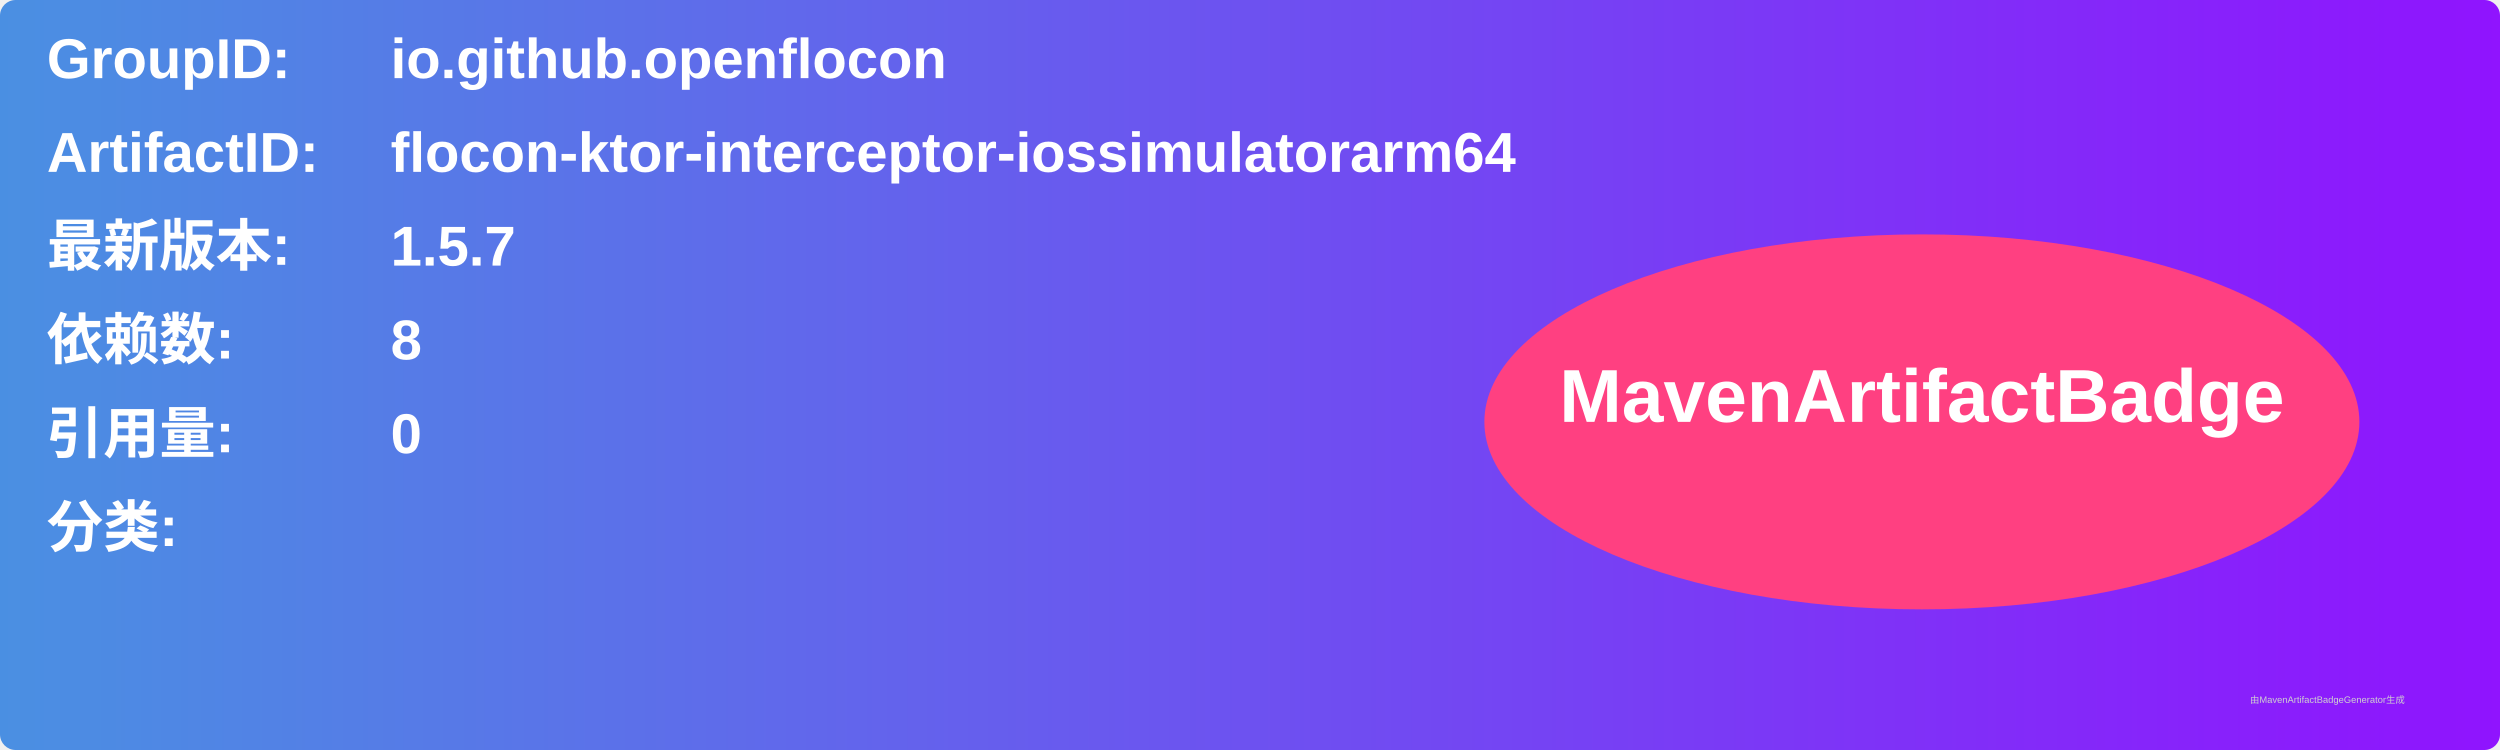
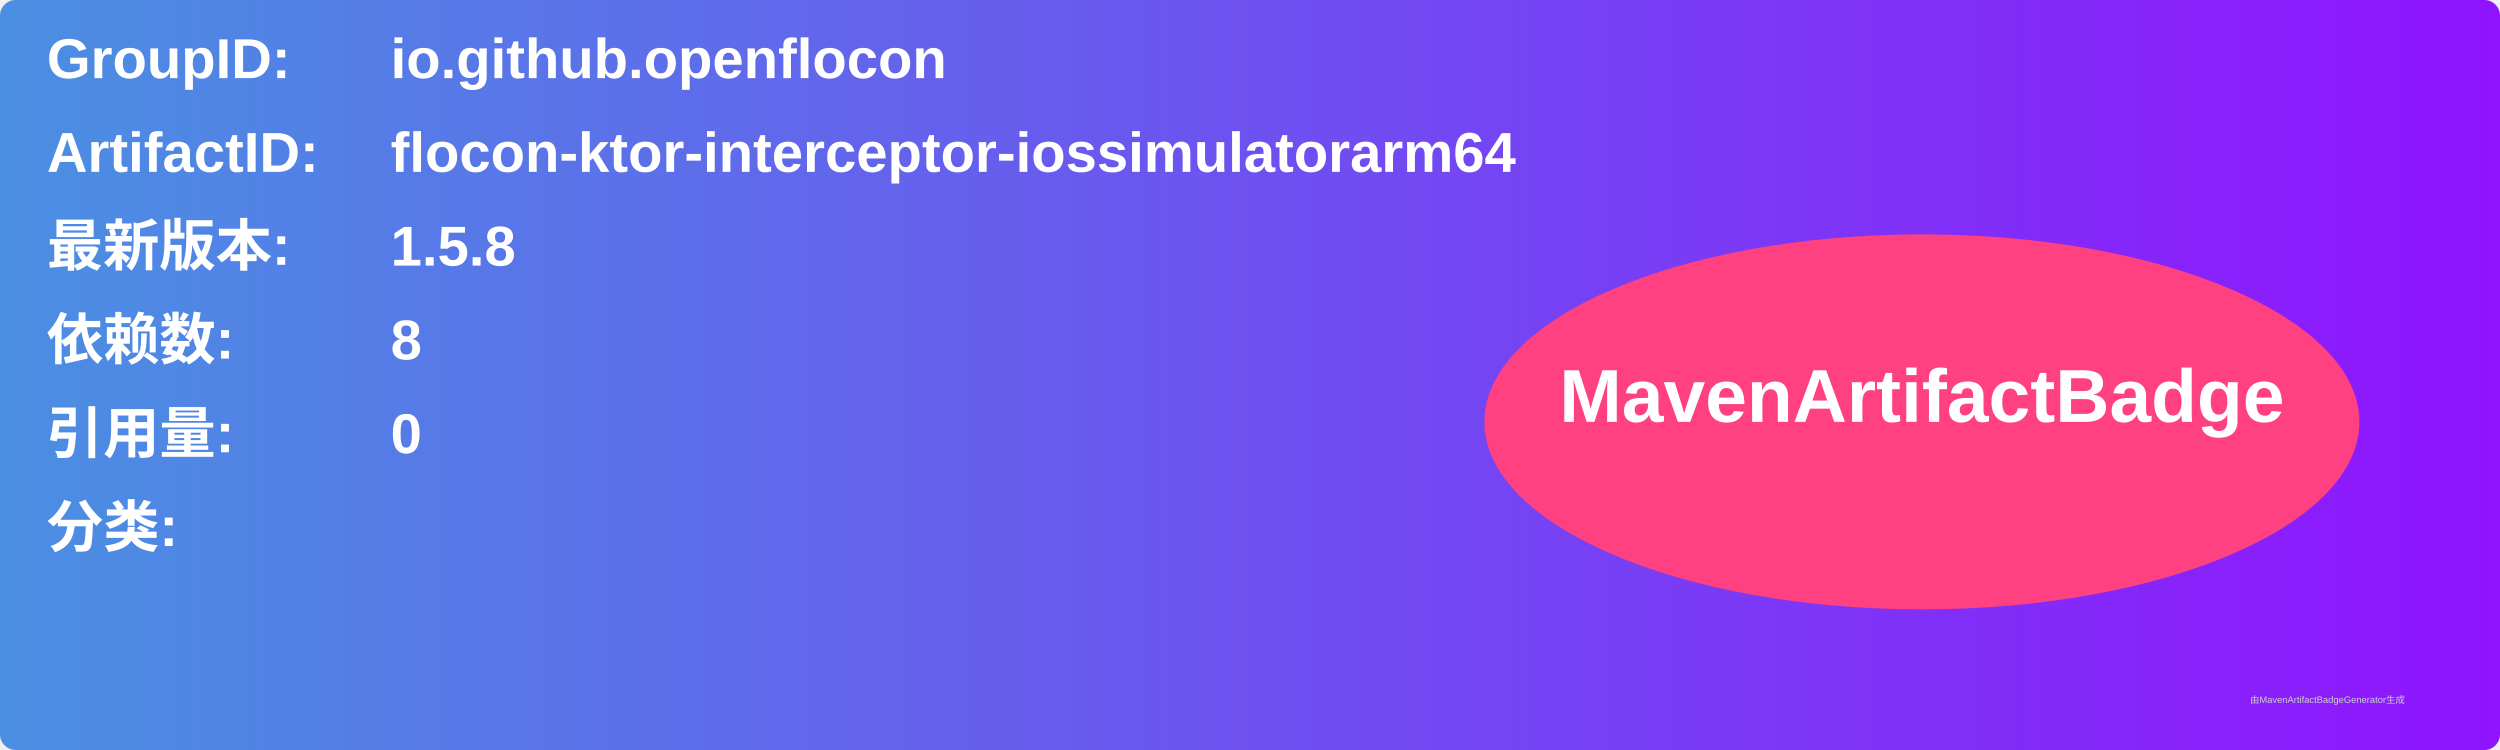
<svg xmlns="http://www.w3.org/2000/svg" width="800" height="240" viewBox="0 0 800 240">
  <linearGradient id="grad" x1="0%" y1="0%" x2="100%" y2="0%">
    <stop offset="0%" stop-color="#4a90e2" />
    <stop offset="100%" stop-color="#9013fe" />
  </linearGradient>
  <rect width="100%" height="100%" rx="5" ry="5" fill="url(#grad)" />
  <g transform="translate(15, 15)">
    <text x="0" y="10" font-family="Arial" font-size="18" fill="white" font-weight="bold" width="260">GroupID:</text>
    <text x="110" y="10" font-family="Arial" font-size="18" fill="white" font-weight="bold" width="460">io.github.openflocon</text>
    <text x="0" y="40" font-family="Arial" font-size="18" fill="white" font-weight="bold" width="260">ArtifactID:</text>
    <text x="110" y="40" font-family="Arial" font-size="18" fill="white" font-weight="bold" width="460">flocon-ktor-interceptor-iossimulatorarm64</text>
    <text x="0" y="70" font-family="Arial" font-size="18" fill="white" font-weight="bold">最新版本:</text>
    <text x="110" y="70" font-family="Arial" font-size="18" fill="white" font-weight="bold">
-       <tspan font-weight="bold">1.5.7</tspan>
+       <tspan font-weight="bold">1.5.8</tspan>
    </text>
    <text x="0" y="100" font-family="Arial" font-size="18" fill="white" font-weight="bold">依赖数: </text>
    <text x="110" y="100" font-family="Arial" font-size="18" fill="white">
      <tspan font-weight="bold">8</tspan>
    </text>
    <text x="0" y="130" font-family="Arial" font-size="18" fill="white" font-weight="bold">引用量: </text>
    <text x="110" y="130" font-family="Arial" font-size="18" fill="white">
      <tspan font-weight="bold">0</tspan>
    </text>
    <text x="0" y="160" font-family="Arial" font-size="18" fill="white" font-weight="bold">分类:</text>
    <text x="10" y="190" font-family="Arial" font-size="10" fill="white">
      <tspan font-weight="bold" />
    </text>
    <ellipse cx="600" cy="120" rx="140" ry="60" fill="#ff4081" />
    <text x="600" y="120" text-anchor="middle" font-family="Arial" font-size="24" fill="white" font-weight="bold">MavenArtifactBadge</text>
  </g>
  <text x="720" y="225" font-family="Arial" font-size="3" fill="#d0d0d0">由MavenArtifactBadgeGenerator生成</text>
</svg>
